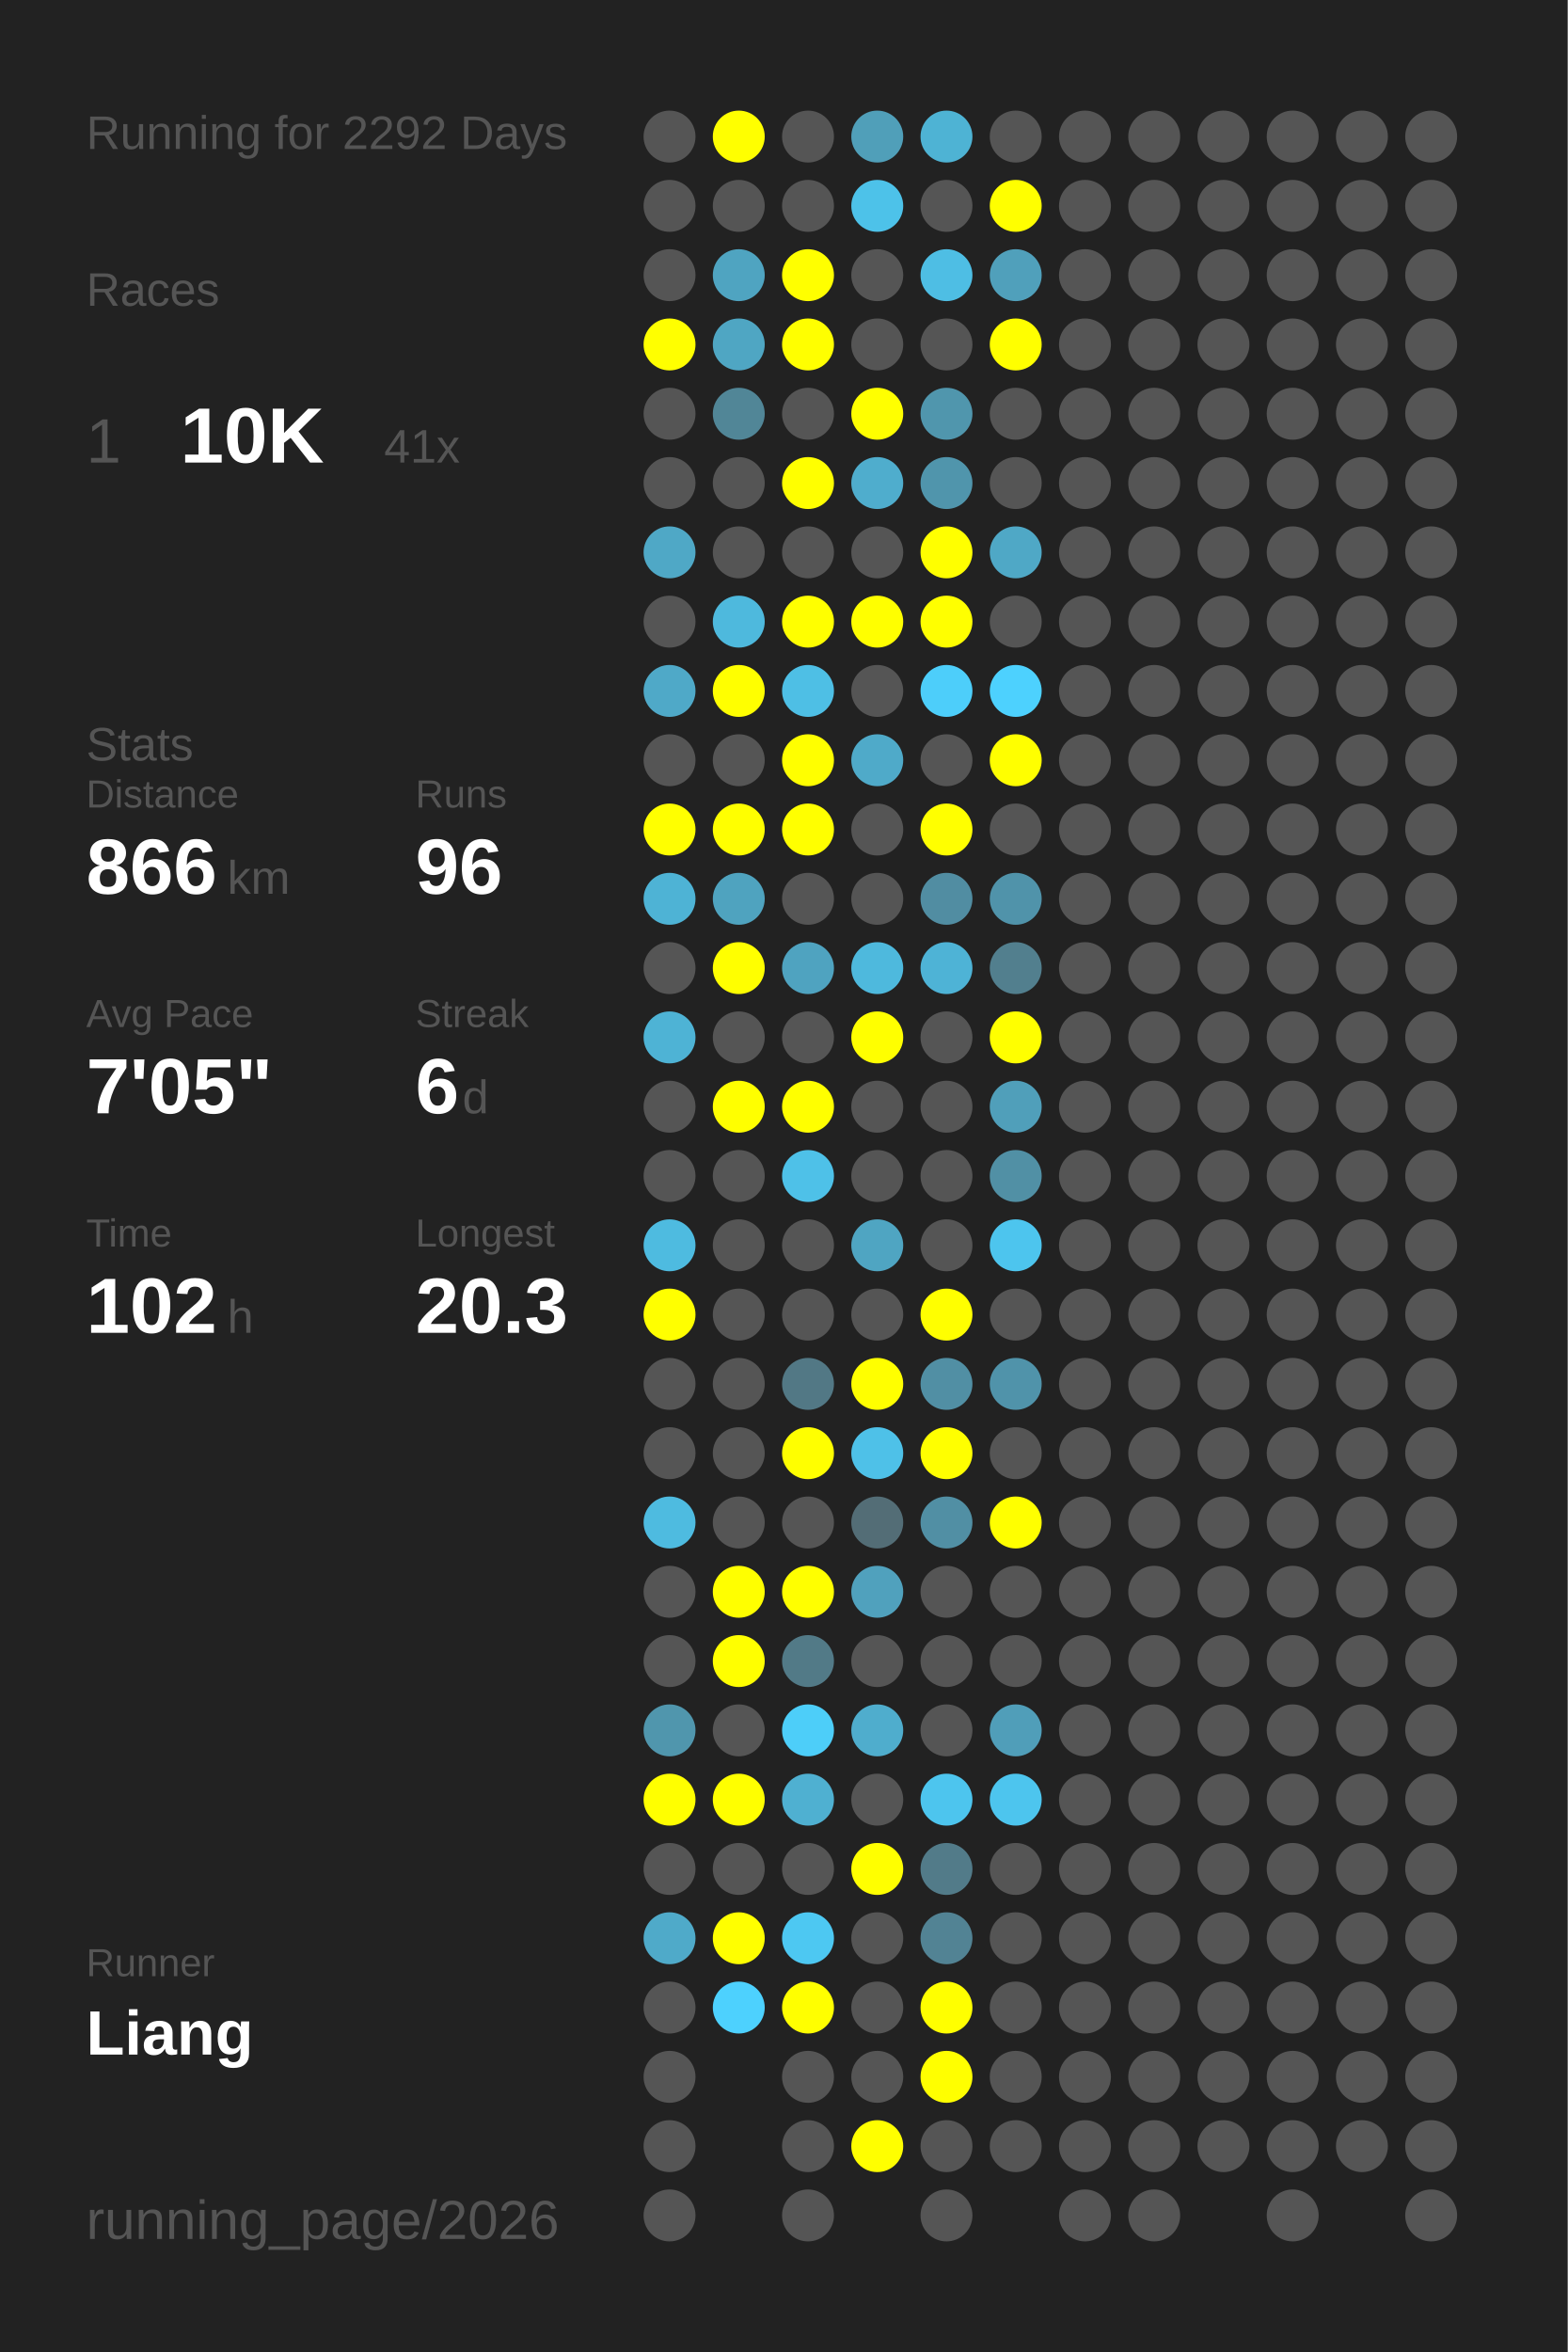
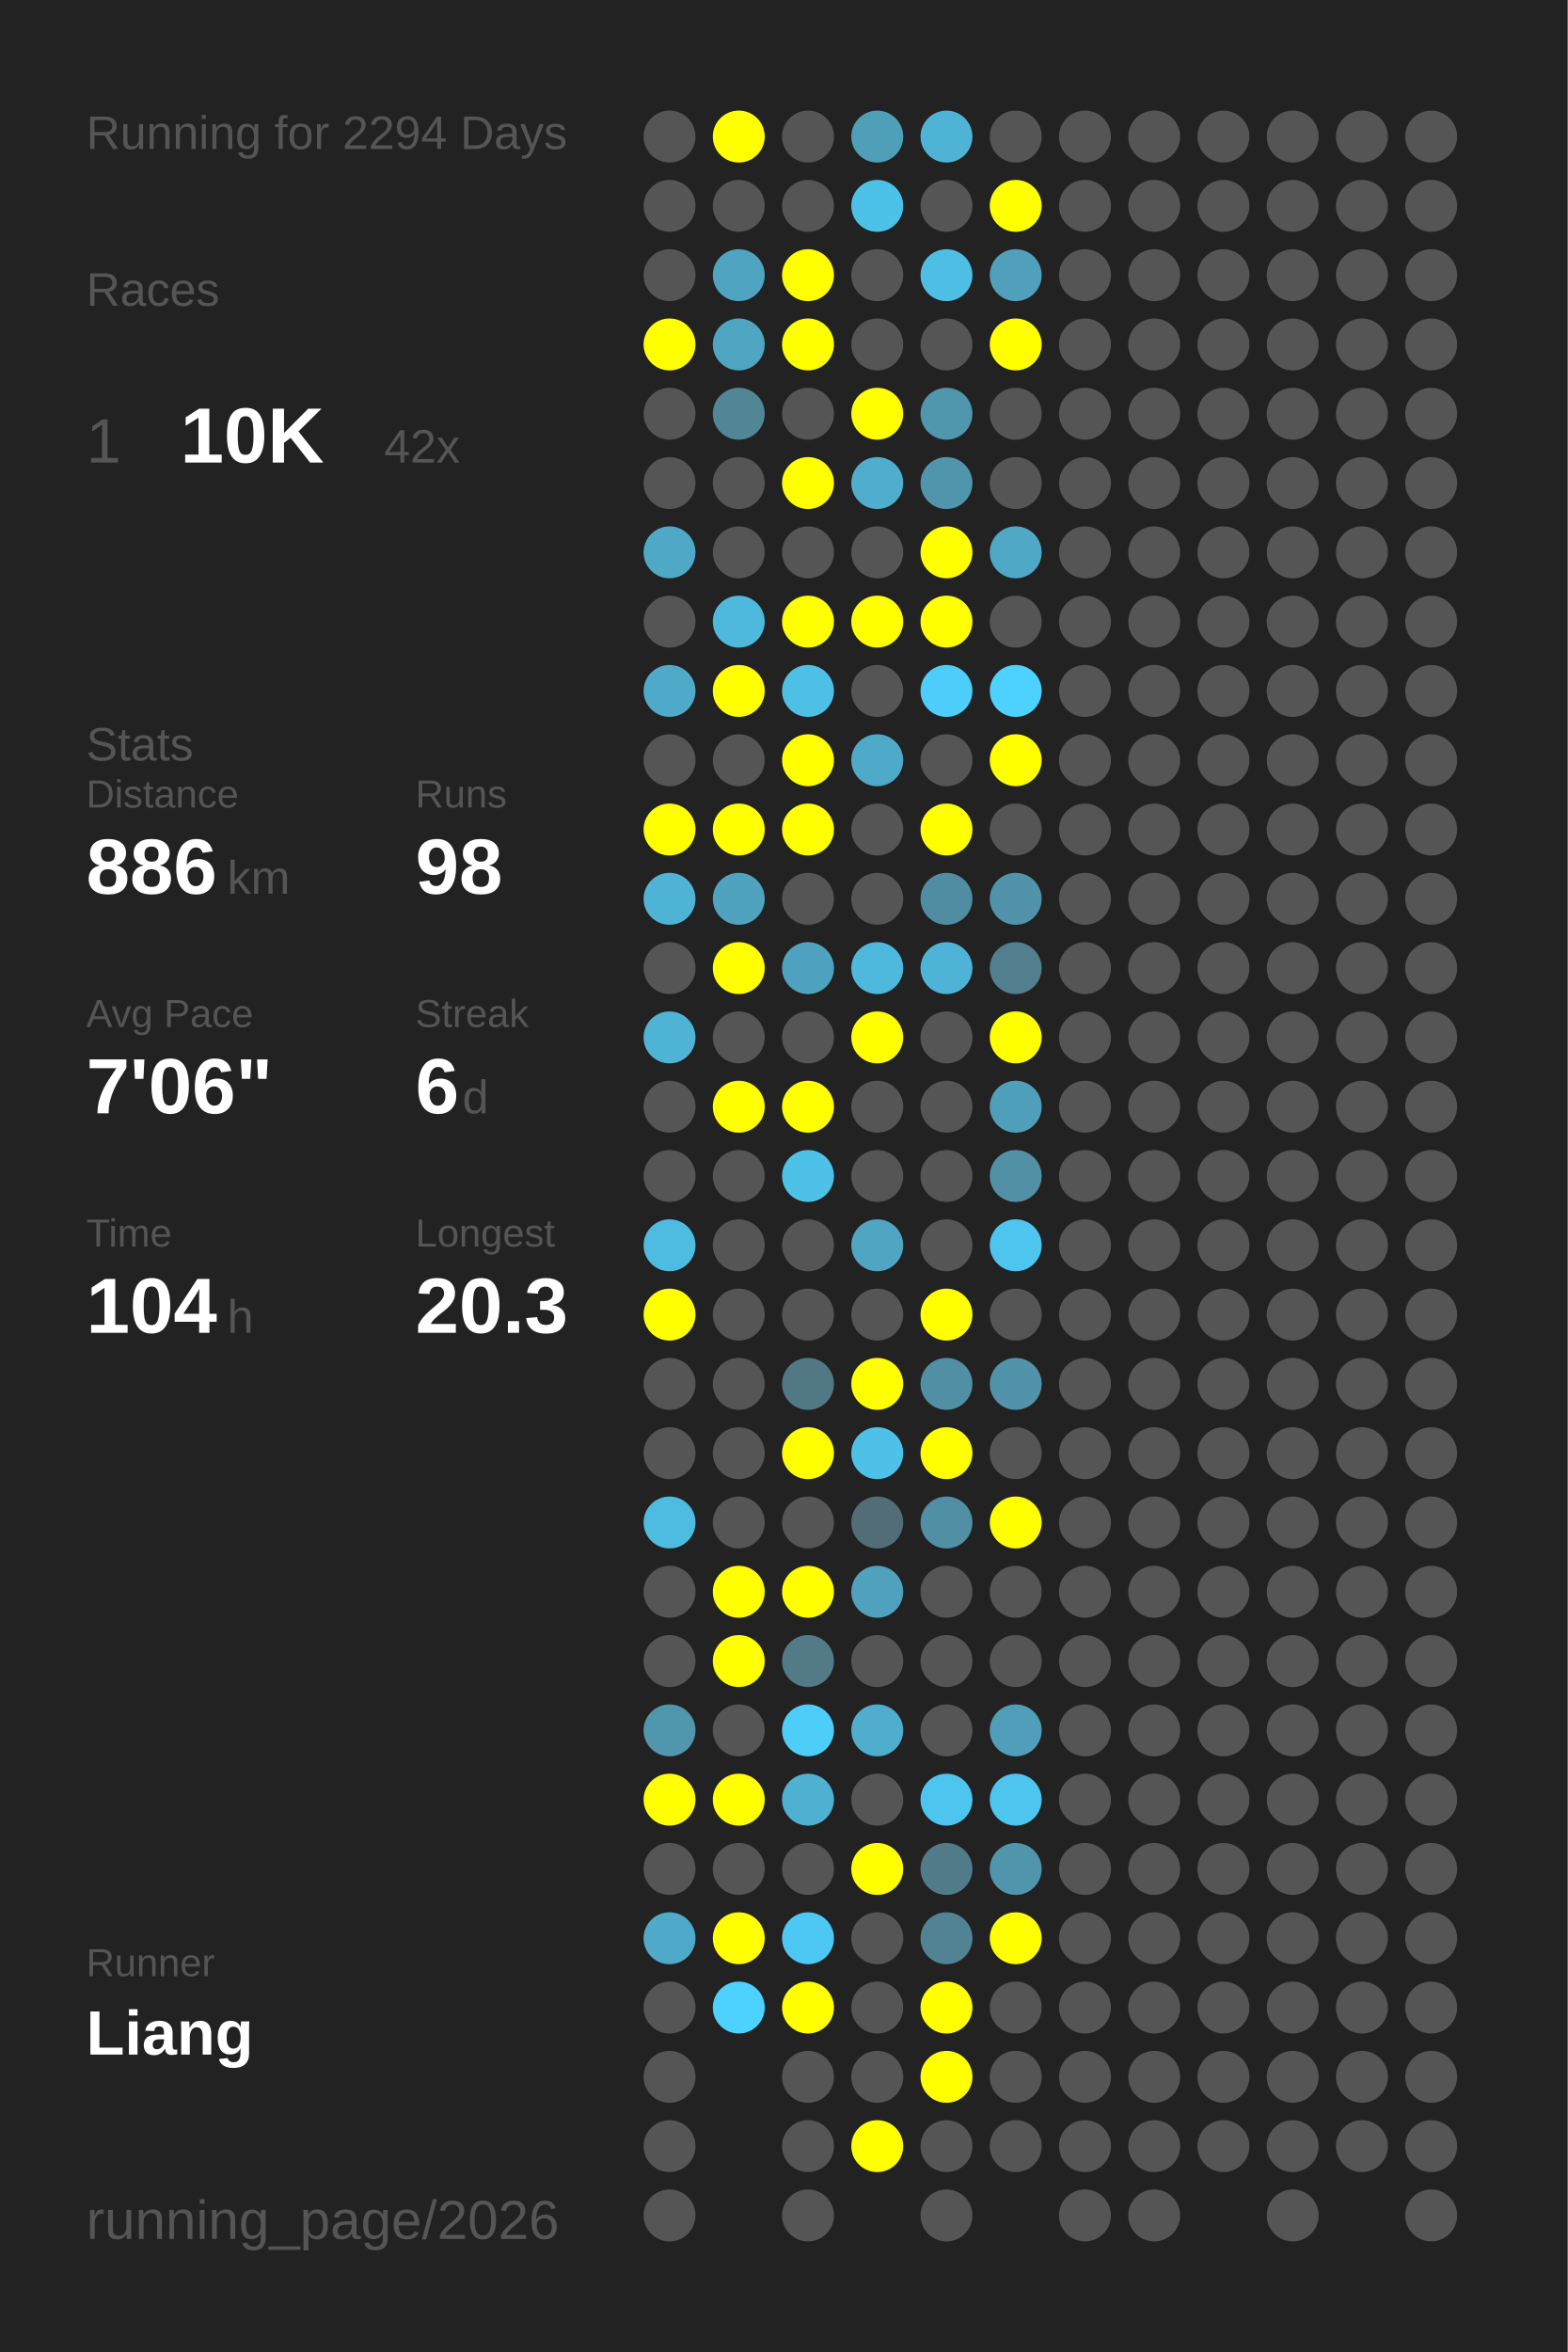
<svg xmlns="http://www.w3.org/2000/svg" baseProfile="full" height="300mm" version="1.1" viewBox="0,0,200,300" width="200mm">
  <defs />
  <rect fill="#222222" height="300" width="200" x="0" y="0" />
-   <text fill="#555555" style="font-size:6px; font-family:Arial;" x="11" y="19">Running for 2292 Days</text>
+   <text fill="#555555" style="font-size:6px; font-family:Arial;" x="11" y="19">Running for 2294 Days</text>
  <text fill="#555555" style="font-size:6px; font-family:Arial;" x="11" y="39">Races</text>
  <text fill="#555555" style="font-size:8px; font-family:Arial;" x="11" y="59">1</text>
  <text fill="#FFFFFF" style="font-size:10px; font-family:Arial; font-weight:bold;" x="23" y="59">10K</text>
-   <text fill="#555555" style="font-size:6px; font-family:Arial;" x="49" y="59">41x</text>
+   <text fill="#555555" style="font-size:6px; font-family:Arial;" x="49" y="59">42x</text>
  <text fill="#555555" style="font-size:6px; font-family:Arial;" x="11" y="97">Stats</text>
  <text fill="#555555" style="font-size:5px; font-family:Arial;" x="11" y="103">Distance</text>
-   <text fill="#FFFFFF" style="font-size:10px; font-family:Arial; font-weight:bold;" x="11" y="114">866</text>
+   <text fill="#FFFFFF" style="font-size:10px; font-family:Arial; font-weight:bold;" x="11" y="114">886</text>
  <text fill="#555555" style="font-size:6px; font-family:Arial;" x="29" y="114">km</text>
  <text fill="#555555" style="font-size:5px; font-family:Arial;" x="53" y="103">Runs</text>
-   <text fill="#FFFFFF" style="font-size:10px; font-family:Arial; font-weight:bold;" x="53" y="114">96</text>
+   <text fill="#FFFFFF" style="font-size:10px; font-family:Arial; font-weight:bold;" x="53" y="114">98</text>
  <text fill="#555555" style="font-size:5px; font-family:Arial;" x="11" y="131">Avg Pace</text>
-   <text fill="#FFFFFF" style="font-size:10px; font-family:Arial; font-weight:bold;" x="11" y="142">7'05"</text>
+   <text fill="#FFFFFF" style="font-size:10px; font-family:Arial; font-weight:bold;" x="11" y="142">7'06"</text>
  <text fill="#555555" style="font-size:5px; font-family:Arial;" x="53" y="131">Streak</text>
  <text fill="#FFFFFF" style="font-size:10px; font-family:Arial; font-weight:bold;" x="53" y="142">6</text>
  <text fill="#555555" style="font-size:6px; font-family:Arial;" x="59" y="142">d</text>
  <text fill="#555555" style="font-size:5px; font-family:Arial;" x="11" y="159">Time</text>
-   <text fill="#FFFFFF" style="font-size:10px; font-family:Arial; font-weight:bold;" x="11" y="170">102</text>
+   <text fill="#FFFFFF" style="font-size:10px; font-family:Arial; font-weight:bold;" x="11" y="170">104</text>
  <text fill="#555555" style="font-size:6px; font-family:Arial;" x="29" y="170">h</text>
  <text fill="#555555" style="font-size:5px; font-family:Arial;" x="53" y="159">Longest</text>
  <text fill="#FFFFFF" style="font-size:10px; font-family:Arial; font-weight:bold;" x="53" y="170">20.3</text>
  <text fill="#555555" style="font-size:5px; font-family:Arial;" x="11" y="252.065">Runner</text>
  <text fill="#FFFFFF" style="font-size:8px; font-family:Arial; font-weight:bold;" x="11" y="262.065">Liang</text>
  <text fill="#555555" style="font-size:7px; font-family:Arial;" x="11" y="285.581">running_page/2026</text>
  <circle cx="85.417" cy="17.419" fill="#555555" r="3.312" />
  <circle cx="85.417" cy="26.258" fill="#555555" r="3.312" />
  <circle cx="85.417" cy="35.097" fill="#555555" r="3.312" />
  <circle cx="85.417" cy="43.935" fill="#FFFF00" r="3.312" />
  <circle cx="85.417" cy="52.774" fill="#555555" r="3.312" />
  <circle cx="85.417" cy="61.613" fill="#555555" r="3.312" />
  <circle cx="85.417" cy="70.452" fill="#4fa8c6" r="3.312" />
  <circle cx="85.417" cy="79.29" fill="#555555" r="3.312" />
  <circle cx="85.417" cy="88.129" fill="#4fa9c8" r="3.312" />
  <circle cx="85.417" cy="96.968" fill="#555555" r="3.312" />
  <circle cx="85.417" cy="105.806" fill="#FFFF00" r="3.312" />
  <circle cx="85.417" cy="114.645" fill="#4eb3d5" r="3.312" />
  <circle cx="85.417" cy="123.484" fill="#555555" r="3.312" />
  <circle cx="85.417" cy="132.323" fill="#4eb3d5" r="3.312" />
  <circle cx="85.417" cy="141.161" fill="#555555" r="3.312" />
  <circle cx="85.417" cy="150" fill="#555555" r="3.312" />
  <circle cx="85.417" cy="158.839" fill="#4ebbe0" r="3.312" />
  <circle cx="85.417" cy="167.677" fill="#FFFF00" r="3.312" />
  <circle cx="85.417" cy="176.516" fill="#555555" r="3.312" />
  <circle cx="85.417" cy="185.355" fill="#555555" r="3.312" />
  <circle cx="85.417" cy="194.194" fill="#4ebbe0" r="3.312" />
  <circle cx="85.417" cy="203.032" fill="#555555" r="3.312" />
  <circle cx="85.417" cy="211.871" fill="#555555" r="3.312" />
  <circle cx="85.417" cy="220.71" fill="#5096ad" r="3.312" />
  <circle cx="85.417" cy="229.548" fill="#FFFF00" r="3.312" />
  <circle cx="85.417" cy="238.387" fill="#555555" r="3.312" />
  <circle cx="85.417" cy="247.226" fill="#4faac9" r="3.312" />
  <circle cx="85.417" cy="256.065" fill="#555555" r="3.312" />
  <circle cx="85.417" cy="264.903" fill="#555555" r="3.312" />
  <circle cx="85.417" cy="273.742" fill="#555555" r="3.312" />
  <circle cx="85.417" cy="282.581" fill="#555555" r="3.312" />
  <circle cx="94.25" cy="17.419" fill="#FFFF00" r="3.312" />
  <circle cx="94.25" cy="26.258" fill="#555555" r="3.312" />
  <circle cx="94.25" cy="35.097" fill="#4fa4c1" r="3.312" />
  <circle cx="94.25" cy="43.935" fill="#4fa6c3" r="3.312" />
  <circle cx="94.25" cy="52.774" fill="#518697" r="3.312" />
  <circle cx="94.25" cy="61.613" fill="#555555" r="3.312" />
  <circle cx="94.25" cy="70.452" fill="#555555" r="3.312" />
  <circle cx="94.25" cy="79.29" fill="#4eb9dd" r="3.312" />
  <circle cx="94.25" cy="88.129" fill="#FFFF00" r="3.312" />
  <circle cx="94.25" cy="96.968" fill="#555555" r="3.312" />
  <circle cx="94.25" cy="105.806" fill="#FFFF00" r="3.312" />
  <circle cx="94.25" cy="114.645" fill="#4fa3bf" r="3.312" />
  <circle cx="94.25" cy="123.484" fill="#FFFF00" r="3.312" />
  <circle cx="94.25" cy="132.323" fill="#555555" r="3.312" />
  <circle cx="94.25" cy="141.161" fill="#FFFF00" r="3.312" />
  <circle cx="94.25" cy="150" fill="#555555" r="3.312" />
  <circle cx="94.25" cy="158.839" fill="#555555" r="3.312" />
  <circle cx="94.25" cy="167.677" fill="#555555" r="3.312" />
  <circle cx="94.25" cy="176.516" fill="#555555" r="3.312" />
  <circle cx="94.25" cy="185.355" fill="#555555" r="3.312" />
  <circle cx="94.25" cy="194.194" fill="#555555" r="3.312" />
  <circle cx="94.25" cy="203.032" fill="#FFFF00" r="3.312" />
  <circle cx="94.25" cy="211.871" fill="#FFFF00" r="3.312" />
  <circle cx="94.25" cy="220.71" fill="#555555" r="3.312" />
  <circle cx="94.25" cy="229.548" fill="#FFFF00" r="3.312" />
  <circle cx="94.25" cy="238.387" fill="#555555" r="3.312" />
  <circle cx="94.25" cy="247.226" fill="#FFFF00" r="3.312" />
  <circle cx="94.25" cy="256.065" fill="#4dd1fe" r="3.312" />
  <circle cx="103.083" cy="17.419" fill="#555555" r="3.312" />
  <circle cx="103.083" cy="26.258" fill="#555555" r="3.312" />
  <circle cx="103.083" cy="35.097" fill="#FFFF00" r="3.312" />
  <circle cx="103.083" cy="43.935" fill="#FFFF00" r="3.312" />
  <circle cx="103.083" cy="52.774" fill="#555555" r="3.312" />
  <circle cx="103.083" cy="61.613" fill="#FFFF00" r="3.312" />
  <circle cx="103.083" cy="70.452" fill="#555555" r="3.312" />
  <circle cx="103.083" cy="79.29" fill="#FFFF00" r="3.312" />
  <circle cx="103.083" cy="88.129" fill="#4ebfe5" r="3.312" />
  <circle cx="103.083" cy="96.968" fill="#FFFF00" r="3.312" />
  <circle cx="103.083" cy="105.806" fill="#FFFF00" r="3.312" />
  <circle cx="103.083" cy="114.645" fill="#555555" r="3.312" />
  <circle cx="103.083" cy="123.484" fill="#4fa3c0" r="3.312" />
  <circle cx="103.083" cy="132.323" fill="#555555" r="3.312" />
  <circle cx="103.083" cy="141.161" fill="#FFFF00" r="3.312" />
  <circle cx="103.083" cy="150" fill="#4ec1e8" r="3.312" />
  <circle cx="103.083" cy="158.839" fill="#555555" r="3.312" />
  <circle cx="103.083" cy="167.677" fill="#555555" r="3.312" />
  <circle cx="103.083" cy="176.516" fill="#527885" r="3.312" />
  <circle cx="103.083" cy="185.355" fill="#FFFF00" r="3.312" />
  <circle cx="103.083" cy="194.194" fill="#555555" r="3.312" />
  <circle cx="103.083" cy="203.032" fill="#FFFF00" r="3.312" />
  <circle cx="103.083" cy="211.871" fill="#527a87" r="3.312" />
  <circle cx="103.083" cy="220.71" fill="#4dcef9" r="3.312" />
  <circle cx="103.083" cy="229.548" fill="#4fb0d1" r="3.312" />
  <circle cx="103.083" cy="238.387" fill="#555555" r="3.312" />
  <circle cx="103.083" cy="247.226" fill="#4dc8f2" r="3.312" />
  <circle cx="103.083" cy="256.065" fill="#FFFF00" r="3.312" />
  <circle cx="103.083" cy="264.903" fill="#555555" r="3.312" />
  <circle cx="103.083" cy="273.742" fill="#555555" r="3.312" />
  <circle cx="103.083" cy="282.581" fill="#555555" r="3.312" />
  <circle cx="111.917" cy="17.419" fill="#509fb9" r="3.312" />
  <circle cx="111.917" cy="26.258" fill="#4dc2e9" r="3.312" />
  <circle cx="111.917" cy="35.097" fill="#555555" r="3.312" />
  <circle cx="111.917" cy="43.935" fill="#555555" r="3.312" />
  <circle cx="111.917" cy="52.774" fill="#FFFF00" r="3.312" />
  <circle cx="111.917" cy="61.613" fill="#4fadcd" r="3.312" />
  <circle cx="111.917" cy="70.452" fill="#555555" r="3.312" />
  <circle cx="111.917" cy="79.29" fill="#FFFF00" r="3.312" />
  <circle cx="111.917" cy="88.129" fill="#555555" r="3.312" />
  <circle cx="111.917" cy="96.968" fill="#4faac9" r="3.312" />
  <circle cx="111.917" cy="105.806" fill="#555555" r="3.312" />
  <circle cx="111.917" cy="114.645" fill="#555555" r="3.312" />
  <circle cx="111.917" cy="123.484" fill="#4eb9dd" r="3.312" />
  <circle cx="111.917" cy="132.323" fill="#FFFF00" r="3.312" />
  <circle cx="111.917" cy="141.161" fill="#555555" r="3.312" />
  <circle cx="111.917" cy="150" fill="#555555" r="3.312" />
  <circle cx="111.917" cy="158.839" fill="#4fa5c2" r="3.312" />
  <circle cx="111.917" cy="167.677" fill="#555555" r="3.312" />
  <circle cx="111.917" cy="176.516" fill="#FFFF00" r="3.312" />
  <circle cx="111.917" cy="185.355" fill="#4ec1e8" r="3.312" />
  <circle cx="111.917" cy="194.194" fill="#536d76" r="3.312" />
  <circle cx="111.917" cy="203.032" fill="#50a1bd" r="3.312" />
  <circle cx="111.917" cy="211.871" fill="#555555" r="3.312" />
  <circle cx="111.917" cy="220.71" fill="#4fadcd" r="3.312" />
  <circle cx="111.917" cy="229.548" fill="#555555" r="3.312" />
  <circle cx="111.917" cy="238.387" fill="#FFFF00" r="3.312" />
  <circle cx="111.917" cy="247.226" fill="#555555" r="3.312" />
  <circle cx="111.917" cy="256.065" fill="#555555" r="3.312" />
  <circle cx="111.917" cy="264.903" fill="#555555" r="3.312" />
  <circle cx="111.917" cy="273.742" fill="#FFFF00" r="3.312" />
  <circle cx="120.75" cy="17.419" fill="#4eb3d4" r="3.312" />
  <circle cx="120.75" cy="26.258" fill="#555555" r="3.312" />
  <circle cx="120.75" cy="35.097" fill="#4ebee4" r="3.312" />
  <circle cx="120.75" cy="43.935" fill="#555555" r="3.312" />
  <circle cx="120.75" cy="52.774" fill="#5096ad" r="3.312" />
  <circle cx="120.75" cy="61.613" fill="#5095ac" r="3.312" />
  <circle cx="120.75" cy="70.452" fill="#FFFF00" r="3.312" />
  <circle cx="120.75" cy="79.29" fill="#FFFF00" r="3.312" />
  <circle cx="120.75" cy="88.129" fill="#4dcefa" r="3.312" />
  <circle cx="120.75" cy="96.968" fill="#555555" r="3.312" />
  <circle cx="120.75" cy="105.806" fill="#FFFF00" r="3.312" />
  <circle cx="120.75" cy="114.645" fill="#518da2" r="3.312" />
  <circle cx="120.75" cy="123.484" fill="#4eb3d6" r="3.312" />
  <circle cx="120.75" cy="132.323" fill="#555555" r="3.312" />
  <circle cx="120.75" cy="141.161" fill="#555555" r="3.312" />
  <circle cx="120.75" cy="150" fill="#555555" r="3.312" />
  <circle cx="120.75" cy="158.839" fill="#555555" r="3.312" />
  <circle cx="120.75" cy="167.677" fill="#FFFF00" r="3.312" />
  <circle cx="120.75" cy="176.516" fill="#518fa4" r="3.312" />
  <circle cx="120.75" cy="185.355" fill="#FFFF00" r="3.312" />
  <circle cx="120.75" cy="194.194" fill="#518fa4" r="3.312" />
  <circle cx="120.75" cy="203.032" fill="#555555" r="3.312" />
  <circle cx="120.75" cy="211.871" fill="#555555" r="3.312" />
  <circle cx="120.75" cy="220.71" fill="#555555" r="3.312" />
  <circle cx="120.75" cy="229.548" fill="#4dc5ee" r="3.312" />
  <circle cx="120.75" cy="238.387" fill="#527b89" r="3.312" />
  <circle cx="120.75" cy="247.226" fill="#528394" r="3.312" />
  <circle cx="120.75" cy="256.065" fill="#FFFF00" r="3.312" />
  <circle cx="120.75" cy="264.903" fill="#FFFF00" r="3.312" />
  <circle cx="120.75" cy="273.742" fill="#555555" r="3.312" />
  <circle cx="120.75" cy="282.581" fill="#555555" r="3.312" />
  <circle cx="129.583" cy="17.419" fill="#555555" r="3.312" />
  <circle cx="129.583" cy="26.258" fill="#FFFF00" r="3.312" />
  <circle cx="129.583" cy="35.097" fill="#50a0bb" r="3.312" />
  <circle cx="129.583" cy="43.935" fill="#FFFF00" r="3.312" />
  <circle cx="129.583" cy="52.774" fill="#555555" r="3.312" />
  <circle cx="129.583" cy="61.613" fill="#555555" r="3.312" />
  <circle cx="129.583" cy="70.452" fill="#4fa8c6" r="3.312" />
  <circle cx="129.583" cy="79.29" fill="#555555" r="3.312" />
  <circle cx="129.583" cy="88.129" fill="#4dd1fe" r="3.312" />
  <circle cx="129.583" cy="96.968" fill="#FFFF00" r="3.312" />
  <circle cx="129.583" cy="105.806" fill="#555555" r="3.312" />
  <circle cx="129.583" cy="114.645" fill="#5093aa" r="3.312" />
  <circle cx="129.583" cy="123.484" fill="#527f8e" r="3.312" />
  <circle cx="129.583" cy="132.323" fill="#FFFF00" r="3.312" />
  <circle cx="129.583" cy="141.161" fill="#509fba" r="3.312" />
  <circle cx="129.583" cy="150" fill="#5190a5" r="3.312" />
  <circle cx="129.583" cy="158.839" fill="#4dc5ee" r="3.312" />
  <circle cx="129.583" cy="167.677" fill="#555555" r="3.312" />
  <circle cx="129.583" cy="176.516" fill="#5093aa" r="3.312" />
  <circle cx="129.583" cy="185.355" fill="#555555" r="3.312" />
  <circle cx="129.583" cy="194.194" fill="#FFFF00" r="3.312" />
  <circle cx="129.583" cy="203.032" fill="#555555" r="3.312" />
  <circle cx="129.583" cy="211.871" fill="#555555" r="3.312" />
  <circle cx="129.583" cy="220.71" fill="#509eb9" r="3.312" />
  <circle cx="129.583" cy="229.548" fill="#4dc5ee" r="3.312" />
-   <circle cx="129.583" cy="238.387" fill="#555555" r="3.312" />
-   <circle cx="129.583" cy="247.226" fill="#555555" r="3.312" />
+   <circle cx="129.583" cy="238.387" fill="#5095ac" r="3.312" />
+   <circle cx="129.583" cy="247.226" fill="#FFFF00" r="3.312" />
  <circle cx="129.583" cy="256.065" fill="#555555" r="3.312" />
  <circle cx="129.583" cy="264.903" fill="#555555" r="3.312" />
  <circle cx="129.583" cy="273.742" fill="#555555" r="3.312" />
  <circle cx="138.417" cy="17.419" fill="#555555" r="3.312" />
  <circle cx="138.417" cy="26.258" fill="#555555" r="3.312" />
  <circle cx="138.417" cy="35.097" fill="#555555" r="3.312" />
  <circle cx="138.417" cy="43.935" fill="#555555" r="3.312" />
  <circle cx="138.417" cy="52.774" fill="#555555" r="3.312" />
  <circle cx="138.417" cy="61.613" fill="#555555" r="3.312" />
  <circle cx="138.417" cy="70.452" fill="#555555" r="3.312" />
  <circle cx="138.417" cy="79.29" fill="#555555" r="3.312" />
  <circle cx="138.417" cy="88.129" fill="#555555" r="3.312" />
  <circle cx="138.417" cy="96.968" fill="#555555" r="3.312" />
  <circle cx="138.417" cy="105.806" fill="#555555" r="3.312" />
  <circle cx="138.417" cy="114.645" fill="#555555" r="3.312" />
  <circle cx="138.417" cy="123.484" fill="#555555" r="3.312" />
  <circle cx="138.417" cy="132.323" fill="#555555" r="3.312" />
  <circle cx="138.417" cy="141.161" fill="#555555" r="3.312" />
  <circle cx="138.417" cy="150" fill="#555555" r="3.312" />
  <circle cx="138.417" cy="158.839" fill="#555555" r="3.312" />
  <circle cx="138.417" cy="167.677" fill="#555555" r="3.312" />
  <circle cx="138.417" cy="176.516" fill="#555555" r="3.312" />
  <circle cx="138.417" cy="185.355" fill="#555555" r="3.312" />
  <circle cx="138.417" cy="194.194" fill="#555555" r="3.312" />
  <circle cx="138.417" cy="203.032" fill="#555555" r="3.312" />
  <circle cx="138.417" cy="211.871" fill="#555555" r="3.312" />
  <circle cx="138.417" cy="220.71" fill="#555555" r="3.312" />
  <circle cx="138.417" cy="229.548" fill="#555555" r="3.312" />
  <circle cx="138.417" cy="238.387" fill="#555555" r="3.312" />
  <circle cx="138.417" cy="247.226" fill="#555555" r="3.312" />
  <circle cx="138.417" cy="256.065" fill="#555555" r="3.312" />
  <circle cx="138.417" cy="264.903" fill="#555555" r="3.312" />
  <circle cx="138.417" cy="273.742" fill="#555555" r="3.312" />
  <circle cx="138.417" cy="282.581" fill="#555555" r="3.312" />
  <circle cx="147.25" cy="17.419" fill="#555555" r="3.312" />
  <circle cx="147.25" cy="26.258" fill="#555555" r="3.312" />
  <circle cx="147.25" cy="35.097" fill="#555555" r="3.312" />
  <circle cx="147.25" cy="43.935" fill="#555555" r="3.312" />
  <circle cx="147.25" cy="52.774" fill="#555555" r="3.312" />
  <circle cx="147.25" cy="61.613" fill="#555555" r="3.312" />
  <circle cx="147.25" cy="70.452" fill="#555555" r="3.312" />
  <circle cx="147.25" cy="79.29" fill="#555555" r="3.312" />
  <circle cx="147.25" cy="88.129" fill="#555555" r="3.312" />
  <circle cx="147.25" cy="96.968" fill="#555555" r="3.312" />
  <circle cx="147.25" cy="105.806" fill="#555555" r="3.312" />
  <circle cx="147.25" cy="114.645" fill="#555555" r="3.312" />
  <circle cx="147.25" cy="123.484" fill="#555555" r="3.312" />
  <circle cx="147.25" cy="132.323" fill="#555555" r="3.312" />
  <circle cx="147.25" cy="141.161" fill="#555555" r="3.312" />
  <circle cx="147.25" cy="150" fill="#555555" r="3.312" />
  <circle cx="147.25" cy="158.839" fill="#555555" r="3.312" />
  <circle cx="147.25" cy="167.677" fill="#555555" r="3.312" />
  <circle cx="147.25" cy="176.516" fill="#555555" r="3.312" />
  <circle cx="147.25" cy="185.355" fill="#555555" r="3.312" />
  <circle cx="147.25" cy="194.194" fill="#555555" r="3.312" />
  <circle cx="147.25" cy="203.032" fill="#555555" r="3.312" />
  <circle cx="147.25" cy="211.871" fill="#555555" r="3.312" />
  <circle cx="147.25" cy="220.71" fill="#555555" r="3.312" />
  <circle cx="147.25" cy="229.548" fill="#555555" r="3.312" />
  <circle cx="147.25" cy="238.387" fill="#555555" r="3.312" />
  <circle cx="147.25" cy="247.226" fill="#555555" r="3.312" />
  <circle cx="147.25" cy="256.065" fill="#555555" r="3.312" />
  <circle cx="147.25" cy="264.903" fill="#555555" r="3.312" />
  <circle cx="147.25" cy="273.742" fill="#555555" r="3.312" />
  <circle cx="147.25" cy="282.581" fill="#555555" r="3.312" />
  <circle cx="156.083" cy="17.419" fill="#555555" r="3.312" />
  <circle cx="156.083" cy="26.258" fill="#555555" r="3.312" />
  <circle cx="156.083" cy="35.097" fill="#555555" r="3.312" />
  <circle cx="156.083" cy="43.935" fill="#555555" r="3.312" />
  <circle cx="156.083" cy="52.774" fill="#555555" r="3.312" />
  <circle cx="156.083" cy="61.613" fill="#555555" r="3.312" />
  <circle cx="156.083" cy="70.452" fill="#555555" r="3.312" />
  <circle cx="156.083" cy="79.29" fill="#555555" r="3.312" />
  <circle cx="156.083" cy="88.129" fill="#555555" r="3.312" />
  <circle cx="156.083" cy="96.968" fill="#555555" r="3.312" />
  <circle cx="156.083" cy="105.806" fill="#555555" r="3.312" />
  <circle cx="156.083" cy="114.645" fill="#555555" r="3.312" />
  <circle cx="156.083" cy="123.484" fill="#555555" r="3.312" />
  <circle cx="156.083" cy="132.323" fill="#555555" r="3.312" />
  <circle cx="156.083" cy="141.161" fill="#555555" r="3.312" />
  <circle cx="156.083" cy="150" fill="#555555" r="3.312" />
  <circle cx="156.083" cy="158.839" fill="#555555" r="3.312" />
  <circle cx="156.083" cy="167.677" fill="#555555" r="3.312" />
  <circle cx="156.083" cy="176.516" fill="#555555" r="3.312" />
  <circle cx="156.083" cy="185.355" fill="#555555" r="3.312" />
  <circle cx="156.083" cy="194.194" fill="#555555" r="3.312" />
  <circle cx="156.083" cy="203.032" fill="#555555" r="3.312" />
  <circle cx="156.083" cy="211.871" fill="#555555" r="3.312" />
  <circle cx="156.083" cy="220.71" fill="#555555" r="3.312" />
  <circle cx="156.083" cy="229.548" fill="#555555" r="3.312" />
  <circle cx="156.083" cy="238.387" fill="#555555" r="3.312" />
  <circle cx="156.083" cy="247.226" fill="#555555" r="3.312" />
  <circle cx="156.083" cy="256.065" fill="#555555" r="3.312" />
  <circle cx="156.083" cy="264.903" fill="#555555" r="3.312" />
  <circle cx="156.083" cy="273.742" fill="#555555" r="3.312" />
  <circle cx="164.917" cy="17.419" fill="#555555" r="3.312" />
  <circle cx="164.917" cy="26.258" fill="#555555" r="3.312" />
  <circle cx="164.917" cy="35.097" fill="#555555" r="3.312" />
  <circle cx="164.917" cy="43.935" fill="#555555" r="3.312" />
  <circle cx="164.917" cy="52.774" fill="#555555" r="3.312" />
  <circle cx="164.917" cy="61.613" fill="#555555" r="3.312" />
  <circle cx="164.917" cy="70.452" fill="#555555" r="3.312" />
  <circle cx="164.917" cy="79.29" fill="#555555" r="3.312" />
  <circle cx="164.917" cy="88.129" fill="#555555" r="3.312" />
  <circle cx="164.917" cy="96.968" fill="#555555" r="3.312" />
  <circle cx="164.917" cy="105.806" fill="#555555" r="3.312" />
  <circle cx="164.917" cy="114.645" fill="#555555" r="3.312" />
  <circle cx="164.917" cy="123.484" fill="#555555" r="3.312" />
  <circle cx="164.917" cy="132.323" fill="#555555" r="3.312" />
  <circle cx="164.917" cy="141.161" fill="#555555" r="3.312" />
  <circle cx="164.917" cy="150" fill="#555555" r="3.312" />
  <circle cx="164.917" cy="158.839" fill="#555555" r="3.312" />
  <circle cx="164.917" cy="167.677" fill="#555555" r="3.312" />
  <circle cx="164.917" cy="176.516" fill="#555555" r="3.312" />
  <circle cx="164.917" cy="185.355" fill="#555555" r="3.312" />
  <circle cx="164.917" cy="194.194" fill="#555555" r="3.312" />
  <circle cx="164.917" cy="203.032" fill="#555555" r="3.312" />
  <circle cx="164.917" cy="211.871" fill="#555555" r="3.312" />
  <circle cx="164.917" cy="220.71" fill="#555555" r="3.312" />
  <circle cx="164.917" cy="229.548" fill="#555555" r="3.312" />
  <circle cx="164.917" cy="238.387" fill="#555555" r="3.312" />
  <circle cx="164.917" cy="247.226" fill="#555555" r="3.312" />
  <circle cx="164.917" cy="256.065" fill="#555555" r="3.312" />
  <circle cx="164.917" cy="264.903" fill="#555555" r="3.312" />
  <circle cx="164.917" cy="273.742" fill="#555555" r="3.312" />
  <circle cx="164.917" cy="282.581" fill="#555555" r="3.312" />
  <circle cx="173.75" cy="17.419" fill="#555555" r="3.312" />
  <circle cx="173.75" cy="26.258" fill="#555555" r="3.312" />
  <circle cx="173.75" cy="35.097" fill="#555555" r="3.312" />
  <circle cx="173.75" cy="43.935" fill="#555555" r="3.312" />
  <circle cx="173.75" cy="52.774" fill="#555555" r="3.312" />
  <circle cx="173.75" cy="61.613" fill="#555555" r="3.312" />
  <circle cx="173.75" cy="70.452" fill="#555555" r="3.312" />
  <circle cx="173.75" cy="79.29" fill="#555555" r="3.312" />
  <circle cx="173.75" cy="88.129" fill="#555555" r="3.312" />
  <circle cx="173.75" cy="96.968" fill="#555555" r="3.312" />
  <circle cx="173.75" cy="105.806" fill="#555555" r="3.312" />
  <circle cx="173.75" cy="114.645" fill="#555555" r="3.312" />
  <circle cx="173.75" cy="123.484" fill="#555555" r="3.312" />
  <circle cx="173.75" cy="132.323" fill="#555555" r="3.312" />
  <circle cx="173.75" cy="141.161" fill="#555555" r="3.312" />
  <circle cx="173.75" cy="150" fill="#555555" r="3.312" />
  <circle cx="173.75" cy="158.839" fill="#555555" r="3.312" />
  <circle cx="173.75" cy="167.677" fill="#555555" r="3.312" />
  <circle cx="173.75" cy="176.516" fill="#555555" r="3.312" />
  <circle cx="173.75" cy="185.355" fill="#555555" r="3.312" />
  <circle cx="173.75" cy="194.194" fill="#555555" r="3.312" />
  <circle cx="173.75" cy="203.032" fill="#555555" r="3.312" />
  <circle cx="173.75" cy="211.871" fill="#555555" r="3.312" />
  <circle cx="173.75" cy="220.71" fill="#555555" r="3.312" />
  <circle cx="173.75" cy="229.548" fill="#555555" r="3.312" />
  <circle cx="173.75" cy="238.387" fill="#555555" r="3.312" />
  <circle cx="173.75" cy="247.226" fill="#555555" r="3.312" />
  <circle cx="173.75" cy="256.065" fill="#555555" r="3.312" />
  <circle cx="173.75" cy="264.903" fill="#555555" r="3.312" />
  <circle cx="173.75" cy="273.742" fill="#555555" r="3.312" />
  <circle cx="182.583" cy="17.419" fill="#555555" r="3.312" />
  <circle cx="182.583" cy="26.258" fill="#555555" r="3.312" />
  <circle cx="182.583" cy="35.097" fill="#555555" r="3.312" />
  <circle cx="182.583" cy="43.935" fill="#555555" r="3.312" />
  <circle cx="182.583" cy="52.774" fill="#555555" r="3.312" />
  <circle cx="182.583" cy="61.613" fill="#555555" r="3.312" />
  <circle cx="182.583" cy="70.452" fill="#555555" r="3.312" />
  <circle cx="182.583" cy="79.29" fill="#555555" r="3.312" />
  <circle cx="182.583" cy="88.129" fill="#555555" r="3.312" />
  <circle cx="182.583" cy="96.968" fill="#555555" r="3.312" />
  <circle cx="182.583" cy="105.806" fill="#555555" r="3.312" />
  <circle cx="182.583" cy="114.645" fill="#555555" r="3.312" />
  <circle cx="182.583" cy="123.484" fill="#555555" r="3.312" />
  <circle cx="182.583" cy="132.323" fill="#555555" r="3.312" />
  <circle cx="182.583" cy="141.161" fill="#555555" r="3.312" />
  <circle cx="182.583" cy="150" fill="#555555" r="3.312" />
  <circle cx="182.583" cy="158.839" fill="#555555" r="3.312" />
  <circle cx="182.583" cy="167.677" fill="#555555" r="3.312" />
  <circle cx="182.583" cy="176.516" fill="#555555" r="3.312" />
  <circle cx="182.583" cy="185.355" fill="#555555" r="3.312" />
  <circle cx="182.583" cy="194.194" fill="#555555" r="3.312" />
  <circle cx="182.583" cy="203.032" fill="#555555" r="3.312" />
  <circle cx="182.583" cy="211.871" fill="#555555" r="3.312" />
  <circle cx="182.583" cy="220.71" fill="#555555" r="3.312" />
  <circle cx="182.583" cy="229.548" fill="#555555" r="3.312" />
  <circle cx="182.583" cy="238.387" fill="#555555" r="3.312" />
  <circle cx="182.583" cy="247.226" fill="#555555" r="3.312" />
  <circle cx="182.583" cy="256.065" fill="#555555" r="3.312" />
  <circle cx="182.583" cy="264.903" fill="#555555" r="3.312" />
  <circle cx="182.583" cy="273.742" fill="#555555" r="3.312" />
  <circle cx="182.583" cy="282.581" fill="#555555" r="3.312" />
</svg>
